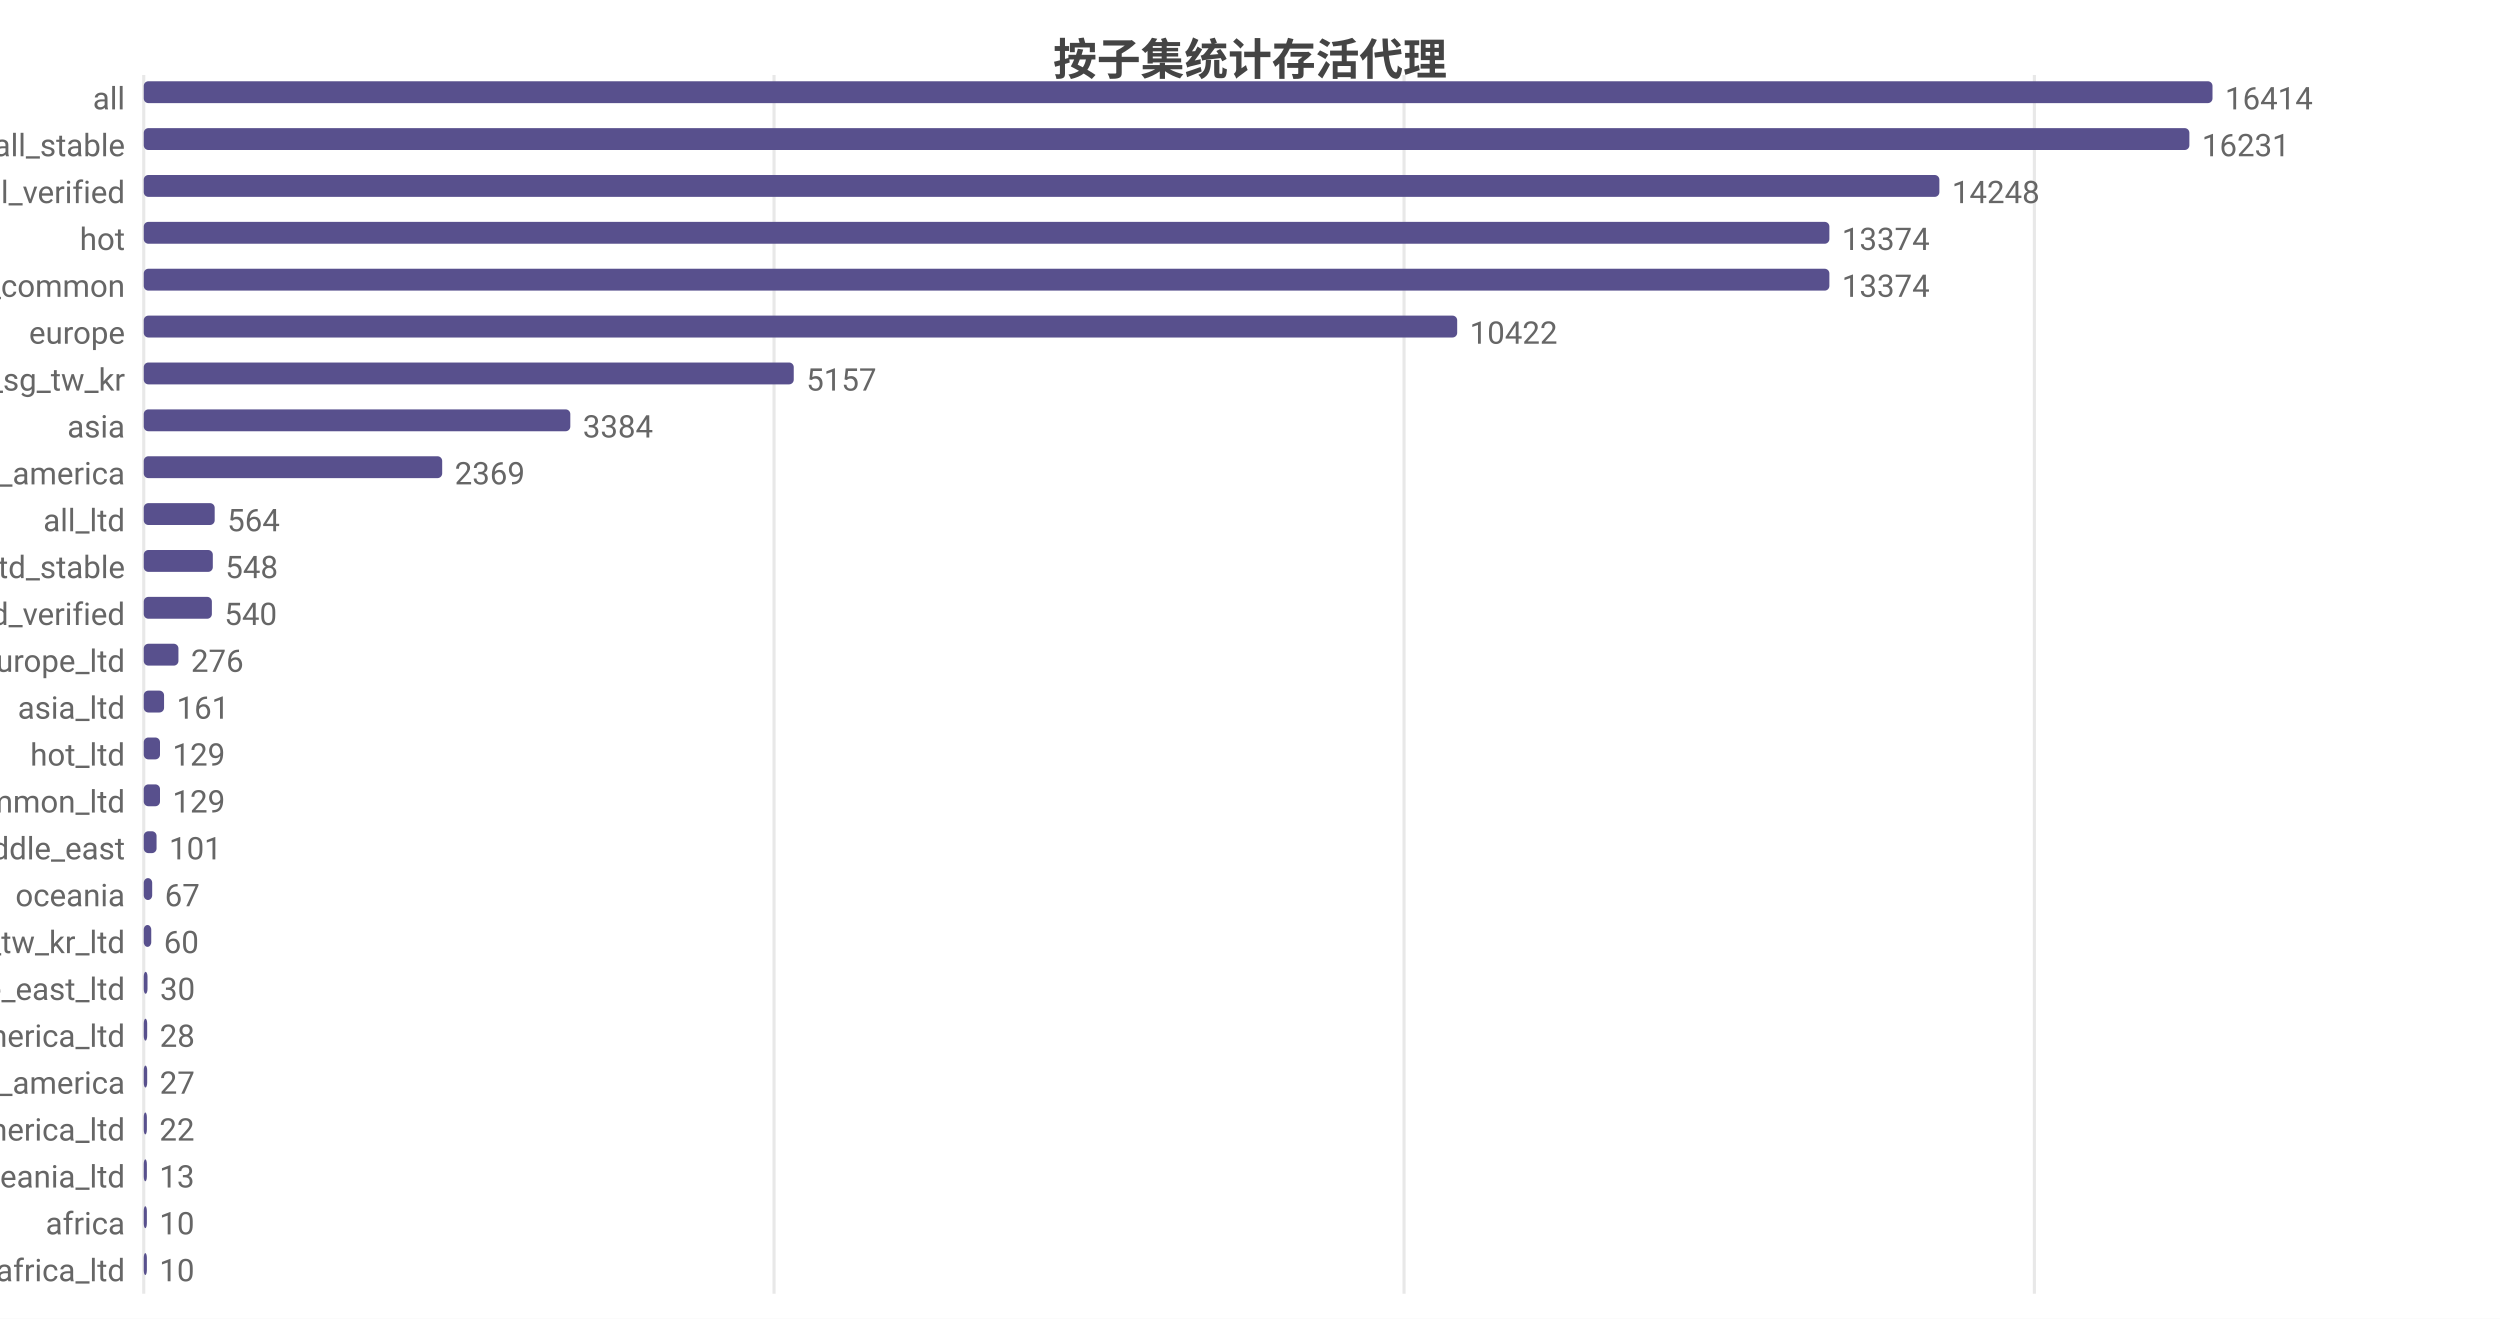
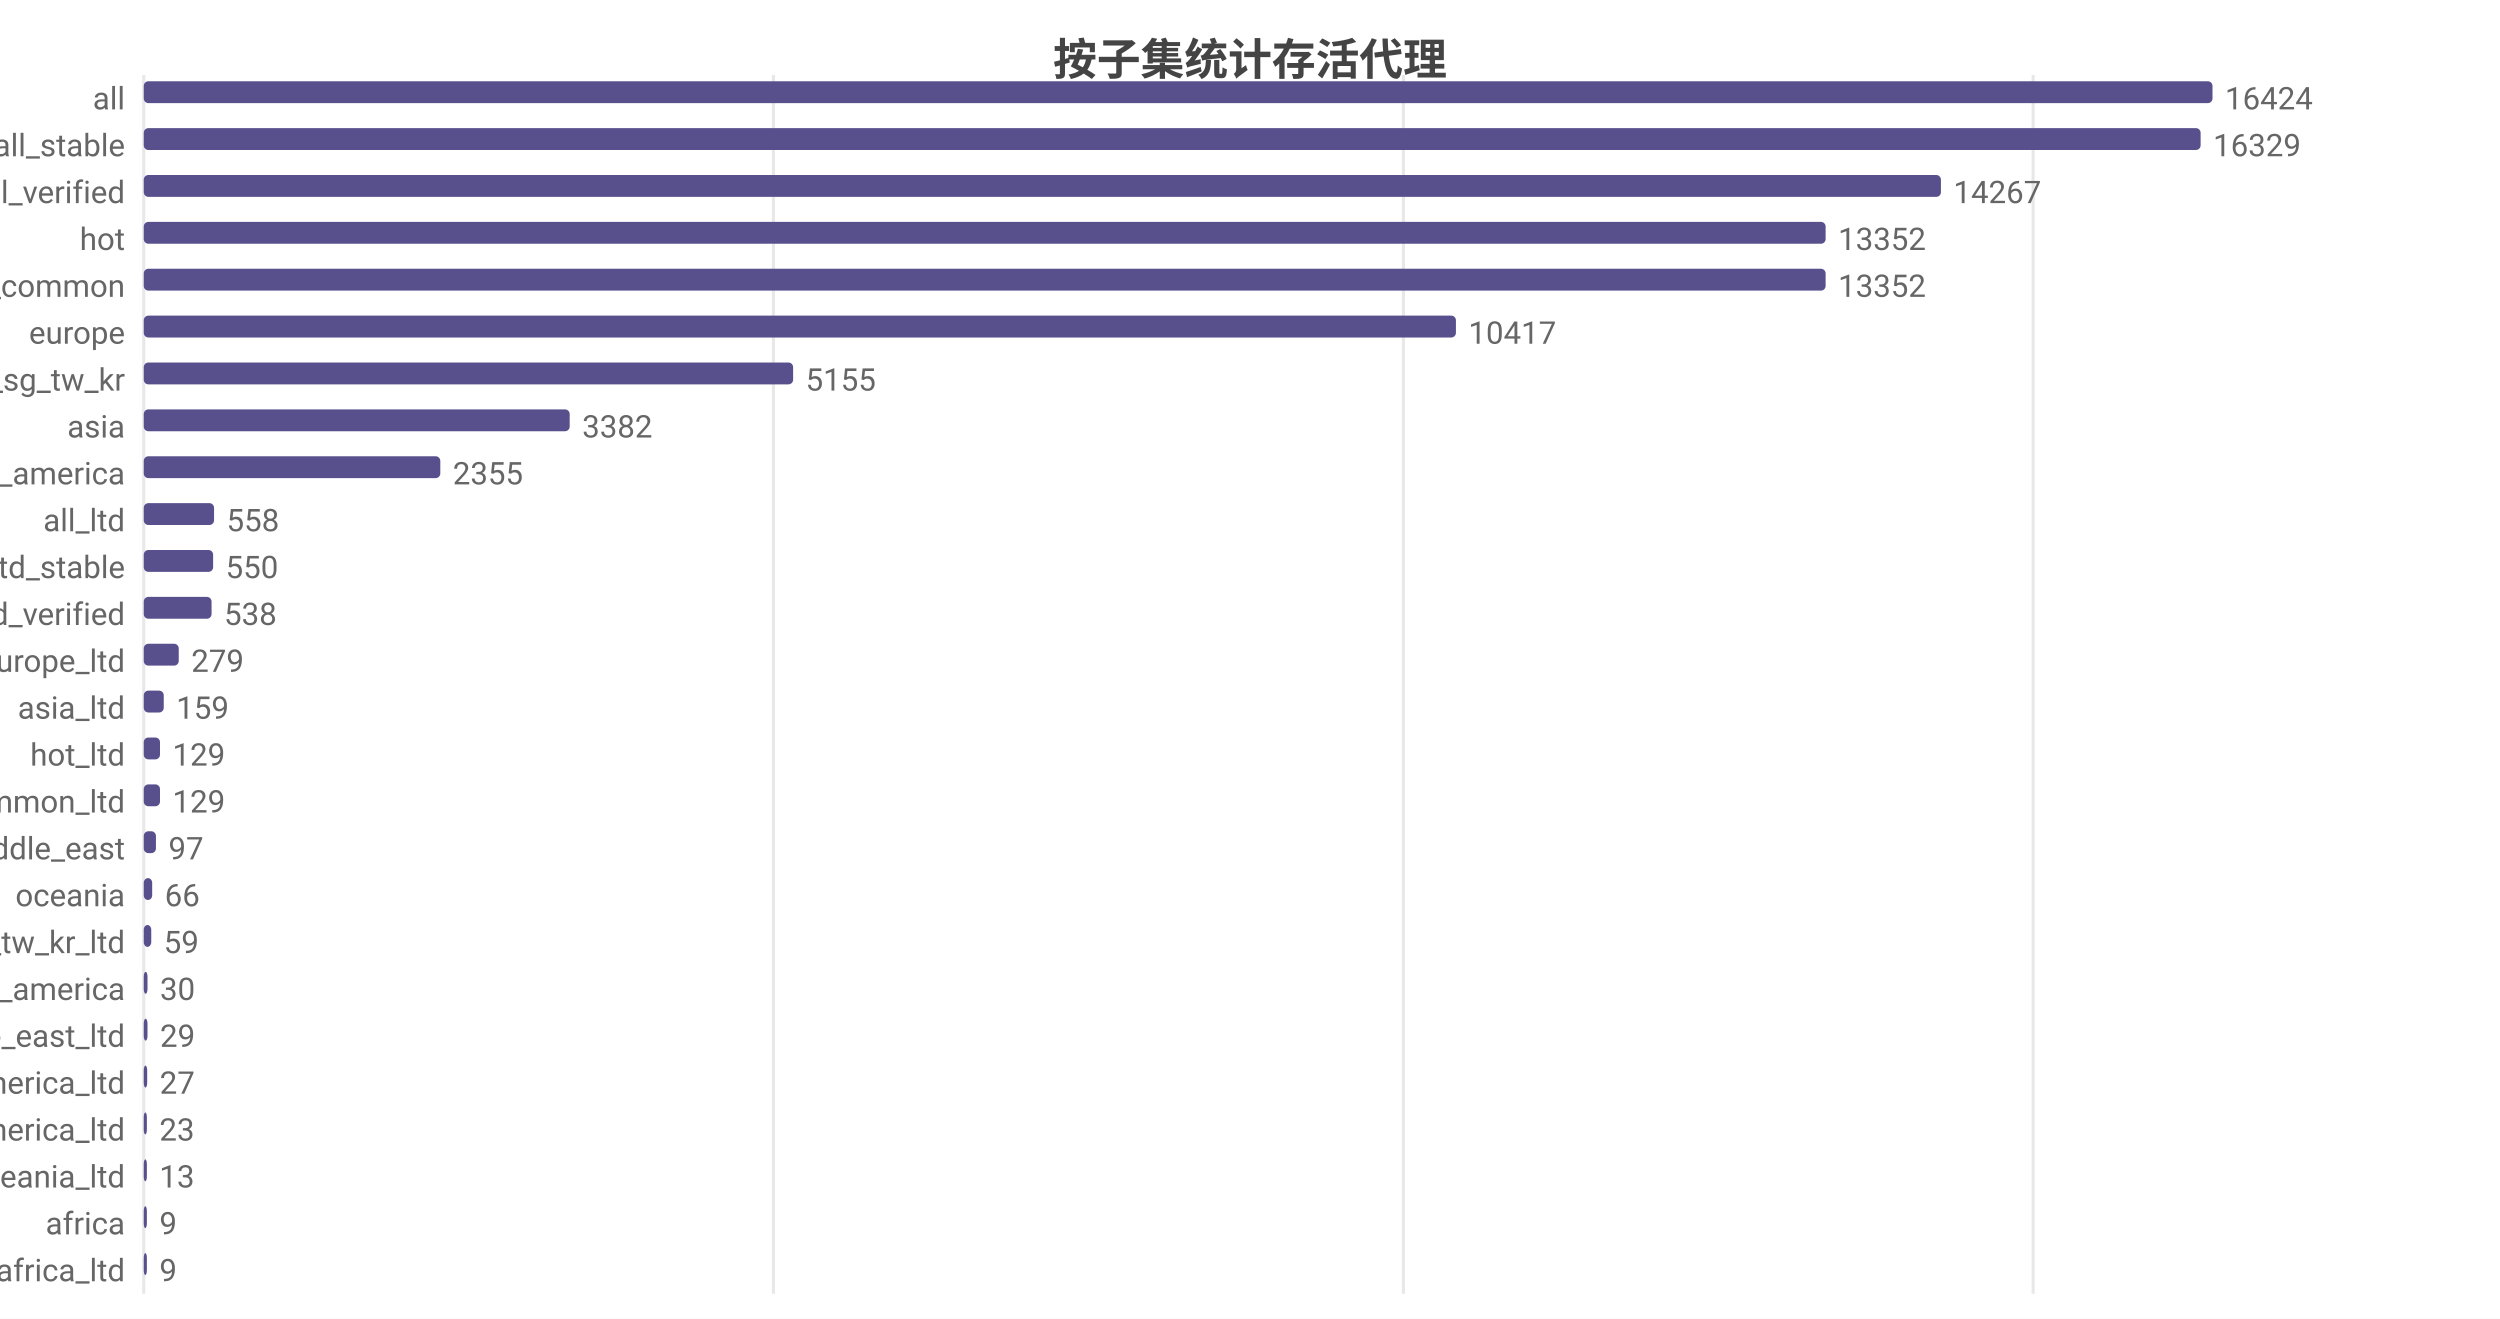
<svg xmlns="http://www.w3.org/2000/svg" width="800" height="422" viewBox="0 0 800 422">
  <rect width="800" height="422" fill="#ffffff" />
  <style>text{font-family:system-ui,-apple-system,'Segoe UI',Roboto,'PingFang SC','Microsoft YaHei','Noto Sans CJK SC',sans-serif}.g{stroke:#e8e8e8;stroke-width:1}.a{stroke:#999;stroke-width:1}.t{font-size:10px;fill:#666}.m{font-size:10px;text-anchor:middle;fill:#666}.e{font-size:10px;text-anchor:end;fill:#666}.l{font-size:11px;fill:#333}.tt{font-size:14px;font-weight:600;text-anchor:middle;fill:#444}.em{font-size:13px;text-anchor:middle;fill:#999}</style>
  <text class="tt" x="400.0" y="24">按子集统计存活代理</text>
  <line class="g" x1="46" y1="24" x2="46" y2="414" />
-   <line class="g" x1="247.7" y1="24" x2="247.7" y2="414" />
-   <line class="g" x1="449.3" y1="24" x2="449.3" y2="414" />
-   <line class="g" x1="651.0" y1="24" x2="651.0" y2="414" />
+   <line class="g" x1="247.5" y1="24" x2="247.5" y2="414" />
+   <line class="g" x1="449.1" y1="24" x2="449.1" y2="414" />
+   <line class="g" x1="650.6" y1="24" x2="650.6" y2="414" />
  <text class="e" x="40" y="35">all</text>
  <rect x="46" y="26" width="662" height="7" fill="#58508d" rx="1.5" />
-   <text class="t" x="712" y="35">16414</text>
+   <text class="t" x="712" y="35">16424</text>
  <text class="e" x="40" y="50">all_stable</text>
-   <rect x="46" y="41" width="654.6" height="7" fill="#58508d" rx="1.5" />
-   <text class="t" x="704.6" y="50">16231</text>
+   <rect x="46" y="41" width="658.2" height="7" fill="#58508d" rx="1.5" />
+   <text class="t" x="708.2" y="50">16329</text>
  <text class="e" x="40" y="65">all_verified</text>
-   <rect x="46" y="56" width="574.6" height="7" fill="#58508d" rx="1.5" />
-   <text class="t" x="624.6" y="65">14248</text>
+   <rect x="46" y="56" width="575.1" height="7" fill="#58508d" rx="1.5" />
+   <text class="t" x="625.1" y="65">14267</text>
  <text class="e" x="40" y="80">hot</text>
-   <rect x="46" y="71" width="539.4" height="7" fill="#58508d" rx="1.5" />
-   <text class="t" x="589.4" y="80">13374</text>
+   <rect x="46" y="71" width="538.2" height="7" fill="#58508d" rx="1.5" />
+   <text class="t" x="588.2" y="80">13352</text>
  <text class="e" x="40" y="95">cn_common</text>
-   <rect x="46" y="86" width="539.4" height="7" fill="#58508d" rx="1.5" />
-   <text class="t" x="589.4" y="95">13374</text>
+   <rect x="46" y="86" width="538.2" height="7" fill="#58508d" rx="1.5" />
+   <text class="t" x="588.2" y="95">13352</text>
  <text class="e" x="40" y="110">europe</text>
-   <rect x="46" y="101" width="420.3" height="7" fill="#58508d" rx="1.5" />
-   <text class="t" x="470.3" y="110">10422</text>
+   <rect x="46" y="101" width="419.9" height="7" fill="#58508d" rx="1.5" />
+   <text class="t" x="469.9" y="110">10417</text>
  <text class="e" x="40" y="125">hk_us_jp_sg_tw_kr</text>
-   <rect x="46" y="116" width="208.0" height="7" fill="#58508d" rx="1.5" />
-   <text class="t" x="258.0" y="125">5157</text>
+   <rect x="46" y="116" width="207.8" height="7" fill="#58508d" rx="1.5" />
+   <text class="t" x="257.8" y="125">5155</text>
  <text class="e" x="40" y="140">asia</text>
-   <rect x="46" y="131" width="136.5" height="7" fill="#58508d" rx="1.5" />
-   <text class="t" x="186.5" y="140">3384</text>
+   <rect x="46" y="131" width="136.3" height="7" fill="#58508d" rx="1.5" />
+   <text class="t" x="186.3" y="140">3382</text>
  <text class="e" x="40" y="155">north_america</text>
-   <rect x="46" y="146" width="95.5" height="7" fill="#58508d" rx="1.5" />
-   <text class="t" x="145.5" y="155">2369</text>
+   <rect x="46" y="146" width="94.9" height="7" fill="#58508d" rx="1.5" />
+   <text class="t" x="144.9" y="155">2355</text>
  <text class="e" x="40" y="170">all_ltd</text>
-   <rect x="46" y="161" width="22.7" height="7" fill="#58508d" rx="1.5" />
-   <text class="t" x="72.7" y="170">564</text>
+   <rect x="46" y="161" width="22.5" height="7" fill="#58508d" rx="1.5" />
+   <text class="t" x="72.5" y="170">558</text>
  <text class="e" x="40" y="185">all_ltd_stable</text>
-   <rect x="46" y="176" width="22.1" height="7" fill="#58508d" rx="1.5" />
-   <text class="t" x="72.1" y="185">548</text>
+   <rect x="46" y="176" width="22.2" height="7" fill="#58508d" rx="1.5" />
+   <text class="t" x="72.2" y="185">550</text>
  <text class="e" x="40" y="200">all_ltd_verified</text>
-   <rect x="46" y="191" width="21.8" height="7" fill="#58508d" rx="1.5" />
-   <text class="t" x="71.8" y="200">540</text>
+   <rect x="46" y="191" width="21.7" height="7" fill="#58508d" rx="1.5" />
+   <text class="t" x="71.7" y="200">538</text>
  <text class="e" x="40" y="215">europe_ltd</text>
-   <rect x="46" y="206" width="11.1" height="7" fill="#58508d" rx="1.5" />
-   <text class="t" x="61.1" y="215">276</text>
+   <rect x="46" y="206" width="11.2" height="7" fill="#58508d" rx="1.5" />
+   <text class="t" x="61.2" y="215">279</text>
  <text class="e" x="40" y="230">asia_ltd</text>
-   <rect x="46" y="221" width="6.5" height="7" fill="#58508d" rx="1.5" />
-   <text class="t" x="56.5" y="230">161</text>
+   <rect x="46" y="221" width="6.4" height="7" fill="#58508d" rx="1.5" />
+   <text class="t" x="56.4" y="230">159</text>
  <text class="e" x="40" y="245">hot_ltd</text>
  <rect x="46" y="236" width="5.2" height="7" fill="#58508d" rx="1.5" />
  <text class="t" x="55.2" y="245">129</text>
  <text class="e" x="40" y="260">cn_common_ltd</text>
  <rect x="46" y="251" width="5.2" height="7" fill="#58508d" rx="1.5" />
  <text class="t" x="55.2" y="260">129</text>
  <text class="e" x="40" y="275">middle_east</text>
-   <rect x="46" y="266" width="4.1" height="7" fill="#58508d" rx="1.5" />
-   <text class="t" x="54.1" y="275">101</text>
+   <rect x="46" y="266" width="3.9" height="7" fill="#58508d" rx="1.5" />
+   <text class="t" x="53.9" y="275">97</text>
  <text class="e" x="40" y="290">oceania</text>
  <rect x="46" y="281" width="2.7" height="7" fill="#58508d" rx="1.5" />
-   <text class="t" x="52.7" y="290">67</text>
+   <text class="t" x="52.7" y="290">66</text>
  <text class="e" x="40" y="305">hk_us_jp_sg_tw_kr_ltd</text>
  <rect x="46" y="296" width="2.4" height="7" fill="#58508d" rx="1.5" />
-   <text class="t" x="52.4" y="305">60</text>
-   <text class="e" x="40" y="320">middle_east_ltd</text>
+   <text class="t" x="52.4" y="305">59</text>
+   <text class="e" x="40" y="320">south_america</text>
  <rect x="46" y="311" width="1.2" height="7" fill="#58508d" rx="1.5" />
  <text class="t" x="51.2" y="320">30</text>
-   <text class="e" x="40" y="335">north_america_ltd</text>
-   <rect x="46" y="326" width="1.1" height="7" fill="#58508d" rx="1.5" />
-   <text class="t" x="51.1" y="335">28</text>
-   <text class="e" x="40" y="350">south_america</text>
+   <text class="e" x="40" y="335">middle_east_ltd</text>
+   <rect x="46" y="326" width="1.2" height="7" fill="#58508d" rx="1.5" />
+   <text class="t" x="51.2" y="335">29</text>
+   <text class="e" x="40" y="350">north_america_ltd</text>
  <rect x="46" y="341" width="1.1" height="7" fill="#58508d" rx="1.5" />
  <text class="t" x="51.1" y="350">27</text>
  <text class="e" x="40" y="365">south_america_ltd</text>
  <rect x="46" y="356" width="1" height="7" fill="#58508d" rx="1.5" />
-   <text class="t" x="51" y="365">22</text>
+   <text class="t" x="51" y="365">23</text>
  <text class="e" x="40" y="380">oceania_ltd</text>
  <rect x="46" y="371" width="1" height="7" fill="#58508d" rx="1.5" />
  <text class="t" x="51" y="380">13</text>
  <text class="e" x="40" y="395">africa</text>
  <rect x="46" y="386" width="1" height="7" fill="#58508d" rx="1.5" />
-   <text class="t" x="51" y="395">10</text>
+   <text class="t" x="51" y="395">9</text>
  <text class="e" x="40" y="410">africa_ltd</text>
  <rect x="46" y="401" width="1" height="7" fill="#58508d" rx="1.5" />
-   <text class="t" x="51" y="410">10</text>
+   <text class="t" x="51" y="410">9</text>
</svg>
